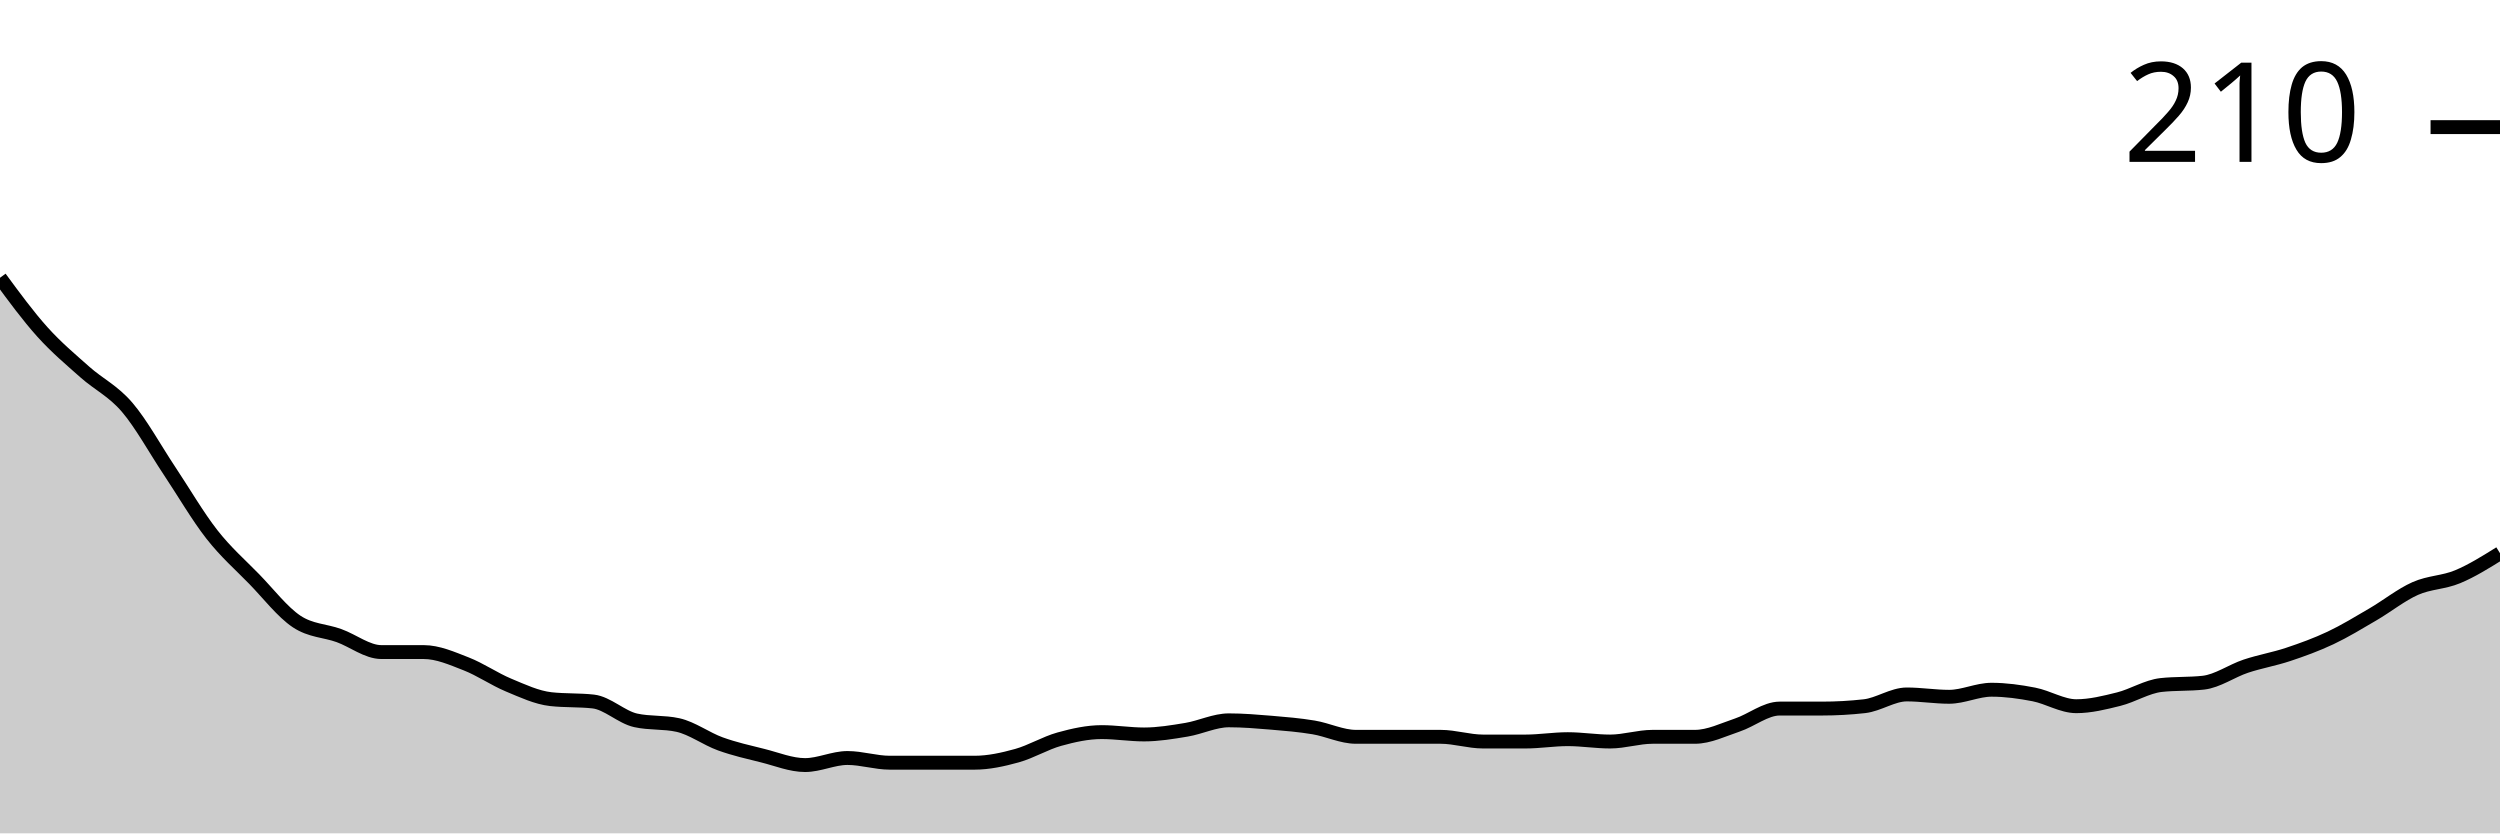
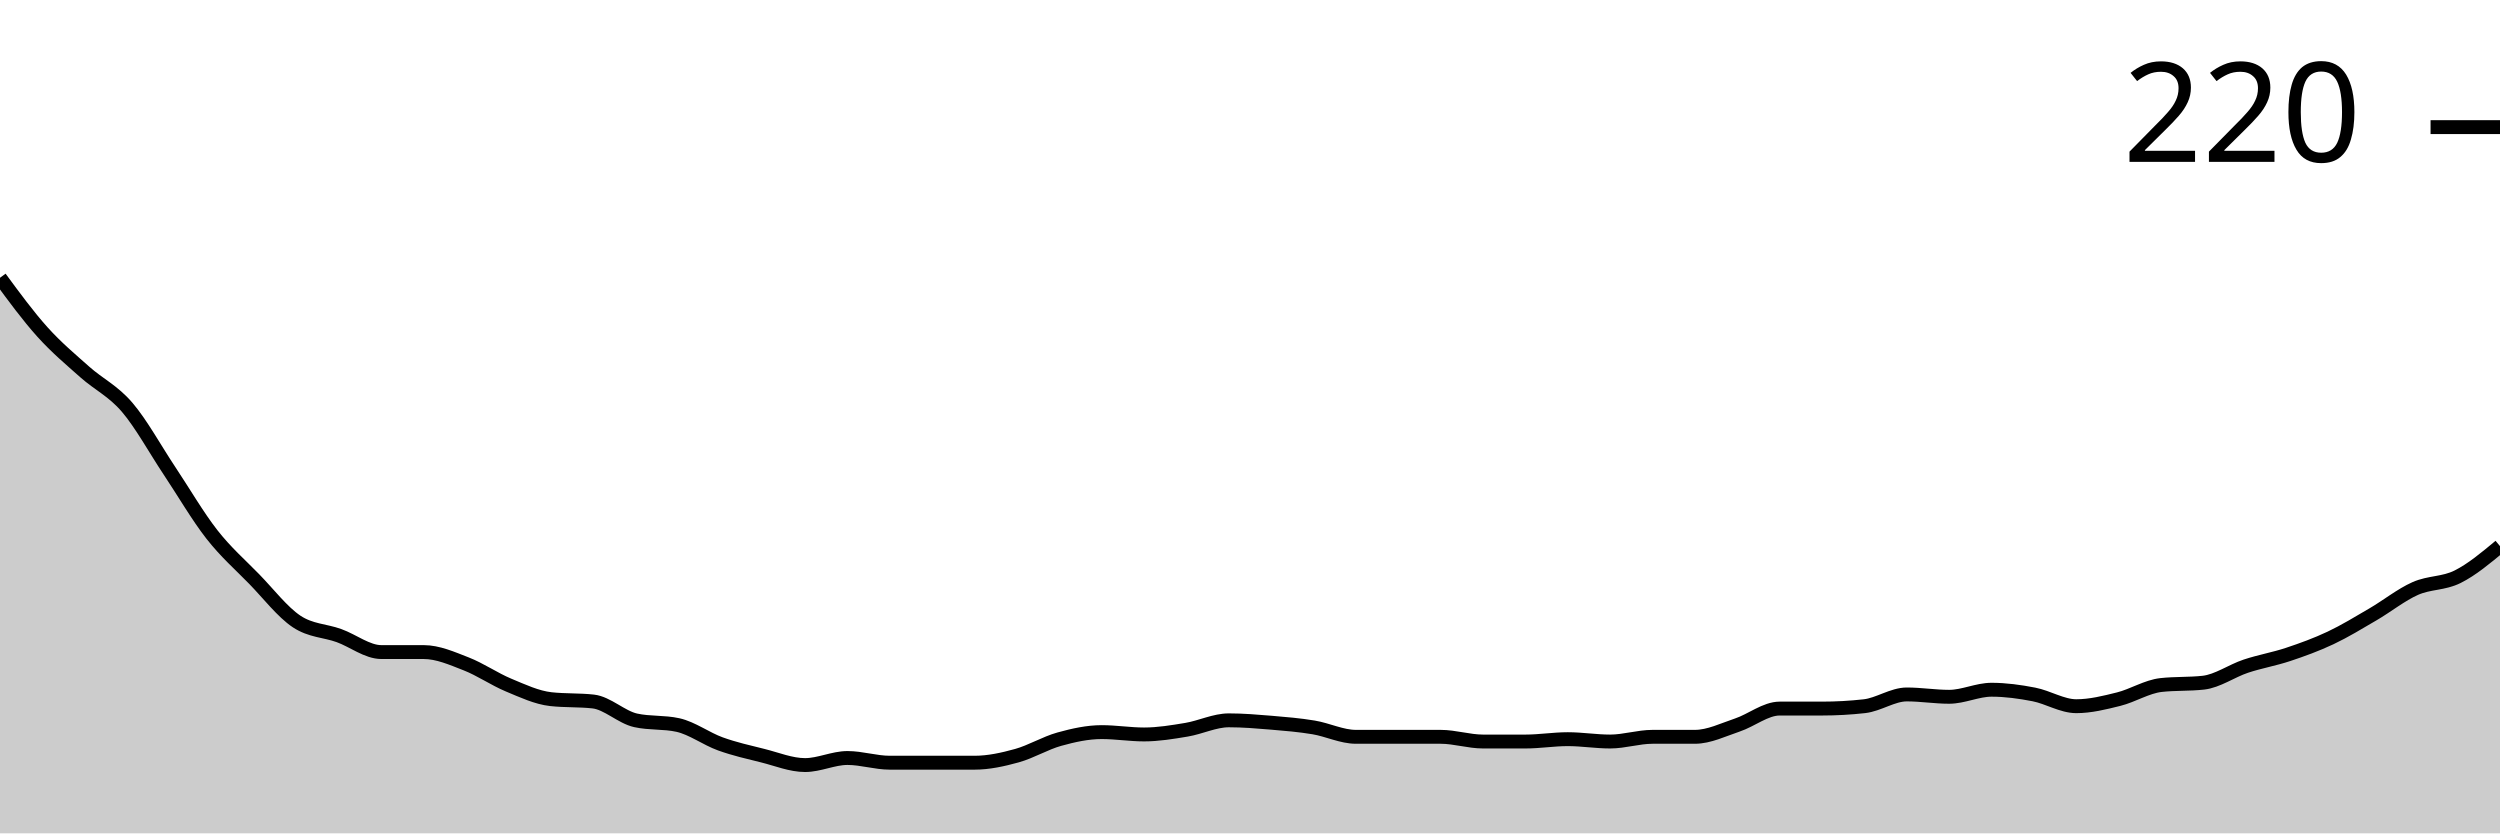
<svg xmlns="http://www.w3.org/2000/svg" viewBox="0 0 180 60">
  <g transform="translate(0,20)">
-     <path class="area" fill="rgba(0, 0, 0, 0.2)" d="M0,0C1.017,1.384,2.034,2.768,3.051,3.898C4.068,5.028,5.085,5.876,6.102,6.78C7.119,7.684,8.136,8.136,9.153,9.322C10.169,10.508,11.186,12.373,12.203,13.898C13.22,15.424,14.237,17.175,15.254,18.475C16.271,19.774,17.288,20.65,18.305,21.695C19.322,22.74,20.339,24.068,21.356,24.746C22.373,25.424,23.39,25.395,24.407,25.763C25.424,26.13,26.441,26.949,27.458,26.949C28.475,26.949,29.492,26.949,30.508,26.949C31.525,26.949,32.542,27.401,33.559,27.797C34.576,28.192,35.593,28.898,36.61,29.322C37.627,29.746,38.644,30.226,39.661,30.339C40.678,30.452,41.695,30.395,42.712,30.508C43.729,30.621,44.746,31.638,45.763,31.864C46.78,32.09,47.797,31.977,48.814,32.203C49.831,32.429,50.847,33.192,51.864,33.559C52.881,33.927,53.898,34.153,54.915,34.407C55.932,34.661,56.949,35.085,57.966,35.085C58.983,35.085,60,34.576,61.017,34.576C62.034,34.576,63.051,34.915,64.068,34.915C65.085,34.915,66.102,34.915,67.119,34.915C68.136,34.915,69.153,34.915,70.169,34.915C71.186,34.915,72.203,34.689,73.22,34.407C74.237,34.124,75.254,33.503,76.271,33.22C77.288,32.938,78.305,32.712,79.322,32.712C80.339,32.712,81.356,32.881,82.373,32.881C83.39,32.881,84.407,32.712,85.424,32.542C86.441,32.373,87.458,31.864,88.475,31.864C89.492,31.864,90.508,31.949,91.525,32.034C92.542,32.119,93.559,32.203,94.576,32.373C95.593,32.542,96.61,33.051,97.627,33.051C98.644,33.051,99.661,33.051,100.678,33.051C101.695,33.051,102.712,33.051,103.729,33.051C104.746,33.051,105.763,33.39,106.78,33.39C107.797,33.39,108.814,33.39,109.831,33.39C110.847,33.39,111.864,33.22,112.881,33.22C113.898,33.22,114.915,33.39,115.932,33.39C116.949,33.39,117.966,33.051,118.983,33.051C120,33.051,121.017,33.051,122.034,33.051C123.051,33.051,124.068,32.542,125.085,32.203C126.102,31.864,127.119,31.017,128.136,31.017C129.153,31.017,130.169,31.017,131.186,31.017C132.203,31.017,133.22,30.96,134.237,30.847C135.254,30.734,136.271,30,137.288,30C138.305,30,139.322,30.169,140.339,30.169C141.356,30.169,142.373,29.661,143.39,29.661C144.407,29.661,145.424,29.802,146.441,30C147.458,30.198,148.475,30.847,149.492,30.847C150.508,30.847,151.525,30.593,152.542,30.339C153.559,30.085,154.576,29.435,155.593,29.322C156.61,29.209,157.627,29.266,158.644,29.153C159.661,29.04,160.678,28.305,161.695,27.966C162.712,27.627,163.729,27.458,164.746,27.119C165.763,26.78,166.78,26.412,167.797,25.932C168.814,25.452,169.831,24.831,170.847,24.237C171.864,23.644,172.881,22.825,173.898,22.373C174.915,21.921,175.932,21.949,176.949,21.525C177.966,21.102,178.983,20.466,180,19.831L180,40C178.983,40,177.966,40,176.949,40C175.932,40,174.915,40,173.898,40C172.881,40,171.864,40,170.847,40C169.831,40,168.814,40,167.797,40C166.78,40,165.763,40,164.746,40C163.729,40,162.712,40,161.695,40C160.678,40,159.661,40,158.644,40C157.627,40,156.61,40,155.593,40C154.576,40,153.559,40,152.542,40C151.525,40,150.508,40,149.492,40C148.475,40,147.458,40,146.441,40C145.424,40,144.407,40,143.39,40C142.373,40,141.356,40,140.339,40C139.322,40,138.305,40,137.288,40C136.271,40,135.254,40,134.237,40C133.22,40,132.203,40,131.186,40C130.169,40,129.153,40,128.136,40C127.119,40,126.102,40,125.085,40C124.068,40,123.051,40,122.034,40C121.017,40,120,40,118.983,40C117.966,40,116.949,40,115.932,40C114.915,40,113.898,40,112.881,40C111.864,40,110.847,40,109.831,40C108.814,40,107.797,40,106.78,40C105.763,40,104.746,40,103.729,40C102.712,40,101.695,40,100.678,40C99.661,40,98.644,40,97.627,40C96.61,40,95.593,40,94.576,40C93.559,40,92.542,40,91.525,40C90.508,40,89.492,40,88.475,40C87.458,40,86.441,40,85.424,40C84.407,40,83.39,40,82.373,40C81.356,40,80.339,40,79.322,40C78.305,40,77.288,40,76.271,40C75.254,40,74.237,40,73.22,40C72.203,40,71.186,40,70.169,40C69.153,40,68.136,40,67.119,40C66.102,40,65.085,40,64.068,40C63.051,40,62.034,40,61.017,40C60,40,58.983,40,57.966,40C56.949,40,55.932,40,54.915,40C53.898,40,52.881,40,51.864,40C50.847,40,49.831,40,48.814,40C47.797,40,46.78,40,45.763,40C44.746,40,43.729,40,42.712,40C41.695,40,40.678,40,39.661,40C38.644,40,37.627,40,36.61,40C35.593,40,34.576,40,33.559,40C32.542,40,31.525,40,30.508,40C29.492,40,28.475,40,27.458,40C26.441,40,25.424,40,24.407,40C23.39,40,22.373,40,21.356,40C20.339,40,19.322,40,18.305,40C17.288,40,16.271,40,15.254,40C14.237,40,13.22,40,12.203,40C11.186,40,10.169,40,9.153,40C8.136,40,7.119,40,6.102,40C5.085,40,4.068,40,3.051,40C2.034,40,1.017,40,0,40Z" />
-     <path class="line" stroke="black" fill="none" d="M0,0C1.017,1.384,2.034,2.768,3.051,3.898C4.068,5.028,5.085,5.876,6.102,6.78C7.119,7.684,8.136,8.136,9.153,9.322C10.169,10.508,11.186,12.373,12.203,13.898C13.22,15.424,14.237,17.175,15.254,18.475C16.271,19.774,17.288,20.65,18.305,21.695C19.322,22.74,20.339,24.068,21.356,24.746C22.373,25.424,23.39,25.395,24.407,25.763C25.424,26.13,26.441,26.949,27.458,26.949C28.475,26.949,29.492,26.949,30.508,26.949C31.525,26.949,32.542,27.401,33.559,27.797C34.576,28.192,35.593,28.898,36.61,29.322C37.627,29.746,38.644,30.226,39.661,30.339C40.678,30.452,41.695,30.395,42.712,30.508C43.729,30.621,44.746,31.638,45.763,31.864C46.78,32.09,47.797,31.977,48.814,32.203C49.831,32.429,50.847,33.192,51.864,33.559C52.881,33.927,53.898,34.153,54.915,34.407C55.932,34.661,56.949,35.085,57.966,35.085C58.983,35.085,60,34.576,61.017,34.576C62.034,34.576,63.051,34.915,64.068,34.915C65.085,34.915,66.102,34.915,67.119,34.915C68.136,34.915,69.153,34.915,70.169,34.915C71.186,34.915,72.203,34.689,73.22,34.407C74.237,34.124,75.254,33.503,76.271,33.22C77.288,32.938,78.305,32.712,79.322,32.712C80.339,32.712,81.356,32.881,82.373,32.881C83.39,32.881,84.407,32.712,85.424,32.542C86.441,32.373,87.458,31.864,88.475,31.864C89.492,31.864,90.508,31.949,91.525,32.034C92.542,32.119,93.559,32.203,94.576,32.373C95.593,32.542,96.61,33.051,97.627,33.051C98.644,33.051,99.661,33.051,100.678,33.051C101.695,33.051,102.712,33.051,103.729,33.051C104.746,33.051,105.763,33.39,106.78,33.39C107.797,33.39,108.814,33.39,109.831,33.39C110.847,33.39,111.864,33.22,112.881,33.22C113.898,33.22,114.915,33.39,115.932,33.39C116.949,33.39,117.966,33.051,118.983,33.051C120,33.051,121.017,33.051,122.034,33.051C123.051,33.051,124.068,32.542,125.085,32.203C126.102,31.864,127.119,31.017,128.136,31.017C129.153,31.017,130.169,31.017,131.186,31.017C132.203,31.017,133.22,30.96,134.237,30.847C135.254,30.734,136.271,30,137.288,30C138.305,30,139.322,30.169,140.339,30.169C141.356,30.169,142.373,29.661,143.39,29.661C144.407,29.661,145.424,29.802,146.441,30C147.458,30.198,148.475,30.847,149.492,30.847C150.508,30.847,151.525,30.593,152.542,30.339C153.559,30.085,154.576,29.435,155.593,29.322C156.61,29.209,157.627,29.266,158.644,29.153C159.661,29.04,160.678,28.305,161.695,27.966C162.712,27.627,163.729,27.458,164.746,27.119C165.763,26.78,166.78,26.412,167.797,25.932C168.814,25.452,169.831,24.831,170.847,24.237C171.864,23.644,172.881,22.825,173.898,22.373C174.915,21.921,175.932,21.949,176.949,21.525C177.966,21.102,178.983,20.466,180,19.831" />
+     <path class="area" fill="rgba(0, 0, 0, 0.2)" d="M0,0C1.017,1.384,2.034,2.768,3.051,3.898C4.068,5.028,5.085,5.876,6.102,6.78C7.119,7.684,8.136,8.136,9.153,9.322C10.169,10.508,11.186,12.373,12.203,13.898C13.22,15.424,14.237,17.175,15.254,18.475C16.271,19.774,17.288,20.65,18.305,21.695C19.322,22.74,20.339,24.068,21.356,24.746C22.373,25.424,23.39,25.395,24.407,25.763C25.424,26.13,26.441,26.949,27.458,26.949C28.475,26.949,29.492,26.949,30.508,26.949C31.525,26.949,32.542,27.401,33.559,27.797C34.576,28.192,35.593,28.898,36.61,29.322C37.627,29.746,38.644,30.226,39.661,30.339C40.678,30.452,41.695,30.395,42.712,30.508C43.729,30.621,44.746,31.638,45.763,31.864C46.78,32.09,47.797,31.977,48.814,32.203C49.831,32.429,50.847,33.192,51.864,33.559C52.881,33.927,53.898,34.153,54.915,34.407C55.932,34.661,56.949,35.085,57.966,35.085C58.983,35.085,60,34.576,61.017,34.576C62.034,34.576,63.051,34.915,64.068,34.915C65.085,34.915,66.102,34.915,67.119,34.915C68.136,34.915,69.153,34.915,70.169,34.915C71.186,34.915,72.203,34.689,73.22,34.407C74.237,34.124,75.254,33.503,76.271,33.22C77.288,32.938,78.305,32.712,79.322,32.712C80.339,32.712,81.356,32.881,82.373,32.881C83.39,32.881,84.407,32.712,85.424,32.542C86.441,32.373,87.458,31.864,88.475,31.864C89.492,31.864,90.508,31.949,91.525,32.034C92.542,32.119,93.559,32.203,94.576,32.373C95.593,32.542,96.61,33.051,97.627,33.051C98.644,33.051,99.661,33.051,100.678,33.051C101.695,33.051,102.712,33.051,103.729,33.051C104.746,33.051,105.763,33.39,106.78,33.39C107.797,33.39,108.814,33.39,109.831,33.39C110.847,33.39,111.864,33.22,112.881,33.22C113.898,33.22,114.915,33.39,115.932,33.39C116.949,33.39,117.966,33.051,118.983,33.051C120,33.051,121.017,33.051,122.034,33.051C123.051,33.051,124.068,32.542,125.085,32.203C126.102,31.864,127.119,31.017,128.136,31.017C129.153,31.017,130.169,31.017,131.186,31.017C132.203,31.017,133.22,30.96,134.237,30.847C135.254,30.734,136.271,30,137.288,30C138.305,30,139.322,30.169,140.339,30.169C141.356,30.169,142.373,29.661,143.39,29.661C144.407,29.661,145.424,29.802,146.441,30C147.458,30.198,148.475,30.847,149.492,30.847C150.508,30.847,151.525,30.593,152.542,30.339C153.559,30.085,154.576,29.435,155.593,29.322C156.61,29.209,157.627,29.266,158.644,29.153C159.661,29.04,160.678,28.305,161.695,27.966C162.712,27.627,163.729,27.458,164.746,27.119C165.763,26.78,166.78,26.412,167.797,25.932C168.814,25.452,169.831,24.831,170.847,24.237C171.864,23.644,172.881,22.825,173.898,22.373C174.915,21.921,175.932,22.034,176.949,21.525C177.966,21.017,178.983,20.169,180,19.322L180,40C178.983,40,177.966,40,176.949,40C175.932,40,174.915,40,173.898,40C172.881,40,171.864,40,170.847,40C169.831,40,168.814,40,167.797,40C166.78,40,165.763,40,164.746,40C163.729,40,162.712,40,161.695,40C160.678,40,159.661,40,158.644,40C157.627,40,156.61,40,155.593,40C154.576,40,153.559,40,152.542,40C151.525,40,150.508,40,149.492,40C148.475,40,147.458,40,146.441,40C145.424,40,144.407,40,143.39,40C142.373,40,141.356,40,140.339,40C139.322,40,138.305,40,137.288,40C136.271,40,135.254,40,134.237,40C133.22,40,132.203,40,131.186,40C130.169,40,129.153,40,128.136,40C127.119,40,126.102,40,125.085,40C124.068,40,123.051,40,122.034,40C121.017,40,120,40,118.983,40C117.966,40,116.949,40,115.932,40C114.915,40,113.898,40,112.881,40C111.864,40,110.847,40,109.831,40C108.814,40,107.797,40,106.78,40C105.763,40,104.746,40,103.729,40C102.712,40,101.695,40,100.678,40C99.661,40,98.644,40,97.627,40C96.61,40,95.593,40,94.576,40C93.559,40,92.542,40,91.525,40C90.508,40,89.492,40,88.475,40C87.458,40,86.441,40,85.424,40C84.407,40,83.39,40,82.373,40C81.356,40,80.339,40,79.322,40C78.305,40,77.288,40,76.271,40C75.254,40,74.237,40,73.22,40C72.203,40,71.186,40,70.169,40C69.153,40,68.136,40,67.119,40C66.102,40,65.085,40,64.068,40C63.051,40,62.034,40,61.017,40C60,40,58.983,40,57.966,40C56.949,40,55.932,40,54.915,40C53.898,40,52.881,40,51.864,40C50.847,40,49.831,40,48.814,40C47.797,40,46.78,40,45.763,40C44.746,40,43.729,40,42.712,40C41.695,40,40.678,40,39.661,40C38.644,40,37.627,40,36.61,40C35.593,40,34.576,40,33.559,40C32.542,40,31.525,40,30.508,40C29.492,40,28.475,40,27.458,40C26.441,40,25.424,40,24.407,40C23.39,40,22.373,40,21.356,40C20.339,40,19.322,40,18.305,40C17.288,40,16.271,40,15.254,40C14.237,40,13.22,40,12.203,40C11.186,40,10.169,40,9.153,40C8.136,40,7.119,40,6.102,40C5.085,40,4.068,40,3.051,40C2.034,40,1.017,40,0,40Z" />
+     <path class="line" stroke="black" fill="none" d="M0,0C1.017,1.384,2.034,2.768,3.051,3.898C4.068,5.028,5.085,5.876,6.102,6.78C7.119,7.684,8.136,8.136,9.153,9.322C10.169,10.508,11.186,12.373,12.203,13.898C13.22,15.424,14.237,17.175,15.254,18.475C16.271,19.774,17.288,20.65,18.305,21.695C19.322,22.74,20.339,24.068,21.356,24.746C22.373,25.424,23.39,25.395,24.407,25.763C25.424,26.13,26.441,26.949,27.458,26.949C28.475,26.949,29.492,26.949,30.508,26.949C31.525,26.949,32.542,27.401,33.559,27.797C34.576,28.192,35.593,28.898,36.61,29.322C37.627,29.746,38.644,30.226,39.661,30.339C40.678,30.452,41.695,30.395,42.712,30.508C43.729,30.621,44.746,31.638,45.763,31.864C46.78,32.09,47.797,31.977,48.814,32.203C49.831,32.429,50.847,33.192,51.864,33.559C52.881,33.927,53.898,34.153,54.915,34.407C55.932,34.661,56.949,35.085,57.966,35.085C58.983,35.085,60,34.576,61.017,34.576C62.034,34.576,63.051,34.915,64.068,34.915C65.085,34.915,66.102,34.915,67.119,34.915C68.136,34.915,69.153,34.915,70.169,34.915C71.186,34.915,72.203,34.689,73.22,34.407C74.237,34.124,75.254,33.503,76.271,33.22C77.288,32.938,78.305,32.712,79.322,32.712C80.339,32.712,81.356,32.881,82.373,32.881C83.39,32.881,84.407,32.712,85.424,32.542C86.441,32.373,87.458,31.864,88.475,31.864C89.492,31.864,90.508,31.949,91.525,32.034C92.542,32.119,93.559,32.203,94.576,32.373C95.593,32.542,96.61,33.051,97.627,33.051C98.644,33.051,99.661,33.051,100.678,33.051C101.695,33.051,102.712,33.051,103.729,33.051C104.746,33.051,105.763,33.39,106.78,33.39C107.797,33.39,108.814,33.39,109.831,33.39C110.847,33.39,111.864,33.22,112.881,33.22C113.898,33.22,114.915,33.39,115.932,33.39C116.949,33.39,117.966,33.051,118.983,33.051C120,33.051,121.017,33.051,122.034,33.051C123.051,33.051,124.068,32.542,125.085,32.203C126.102,31.864,127.119,31.017,128.136,31.017C129.153,31.017,130.169,31.017,131.186,31.017C132.203,31.017,133.22,30.96,134.237,30.847C135.254,30.734,136.271,30,137.288,30C138.305,30,139.322,30.169,140.339,30.169C141.356,30.169,142.373,29.661,143.39,29.661C144.407,29.661,145.424,29.802,146.441,30C147.458,30.198,148.475,30.847,149.492,30.847C150.508,30.847,151.525,30.593,152.542,30.339C153.559,30.085,154.576,29.435,155.593,29.322C156.61,29.209,157.627,29.266,158.644,29.153C159.661,29.04,160.678,28.305,161.695,27.966C162.712,27.627,163.729,27.458,164.746,27.119C165.763,26.78,166.78,26.412,167.797,25.932C168.814,25.452,169.831,24.831,170.847,24.237C171.864,23.644,172.881,22.825,173.898,22.373C174.915,21.921,175.932,22.034,176.949,21.525C177.966,21.017,178.983,20.169,180,19.322" />
    <path class="axis-ceiling" stroke-width="1" stroke="black" fill="none" d="M175,-10.847L180,-10.847" />
-     <text class="axis-ceiling-label" font-family="sans-serif" text-anchor="end" font-size="10px" x="170" y="-8.347">210</text>
+     <text class="axis-ceiling-label" font-family="sans-serif" text-anchor="end" font-size="10px" x="170" y="-8.347">220</text>
  </g>
</svg>
